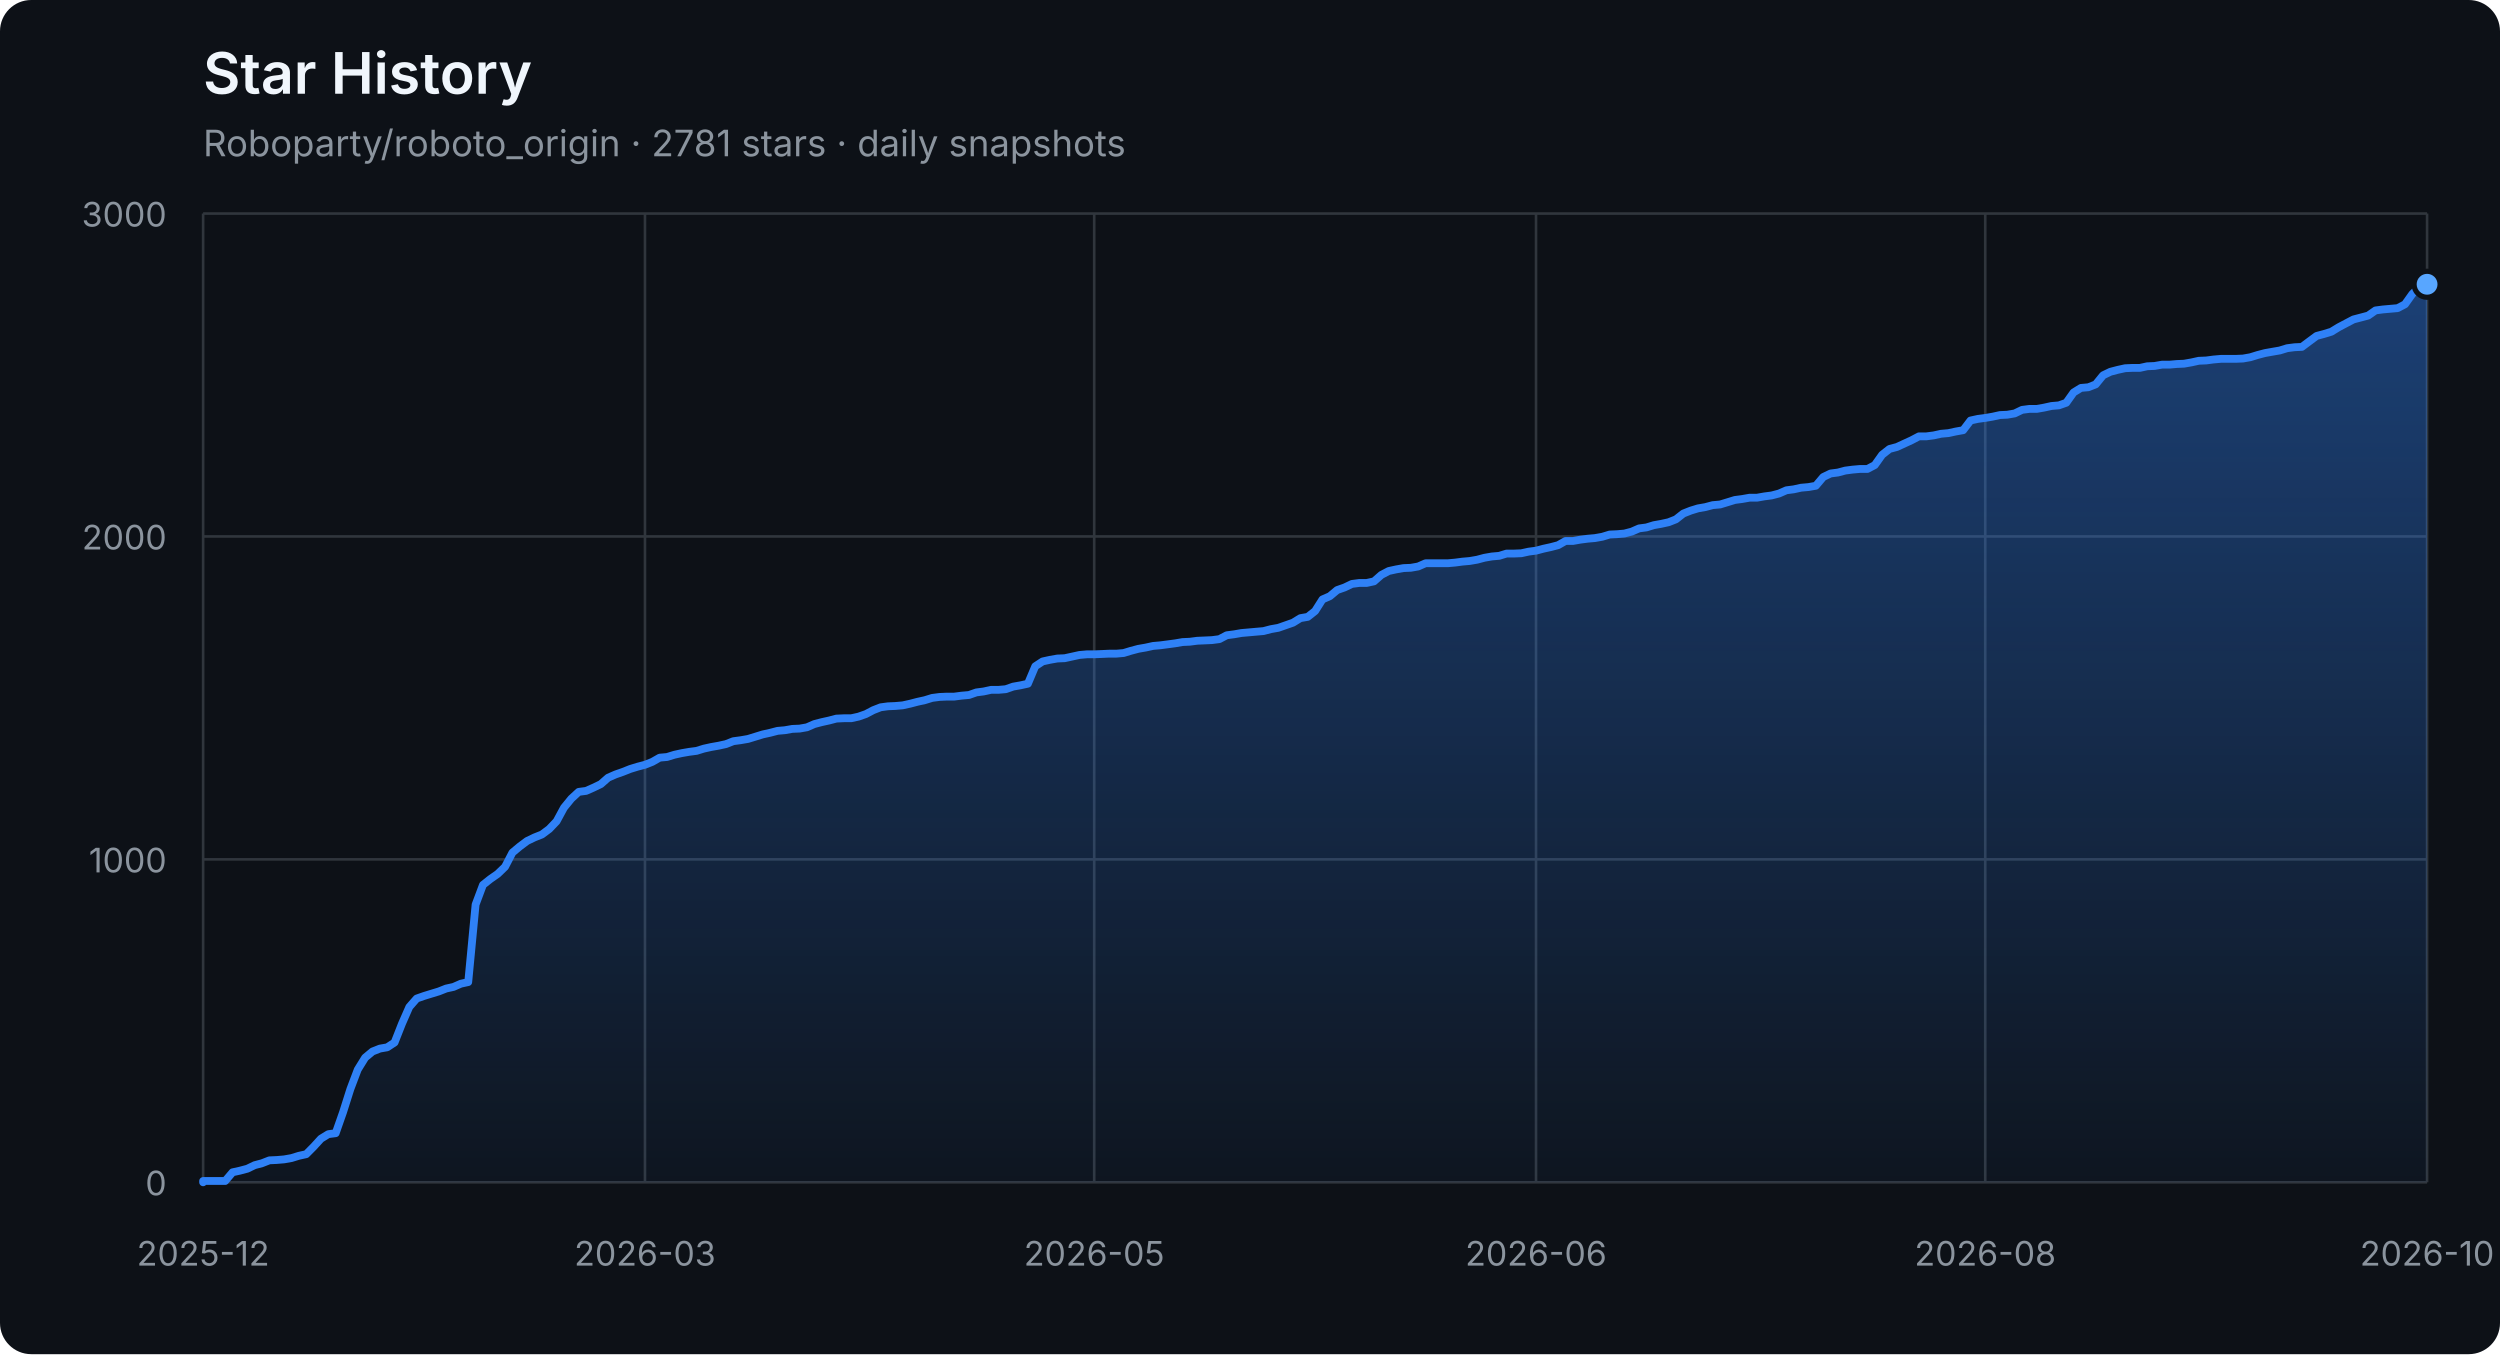
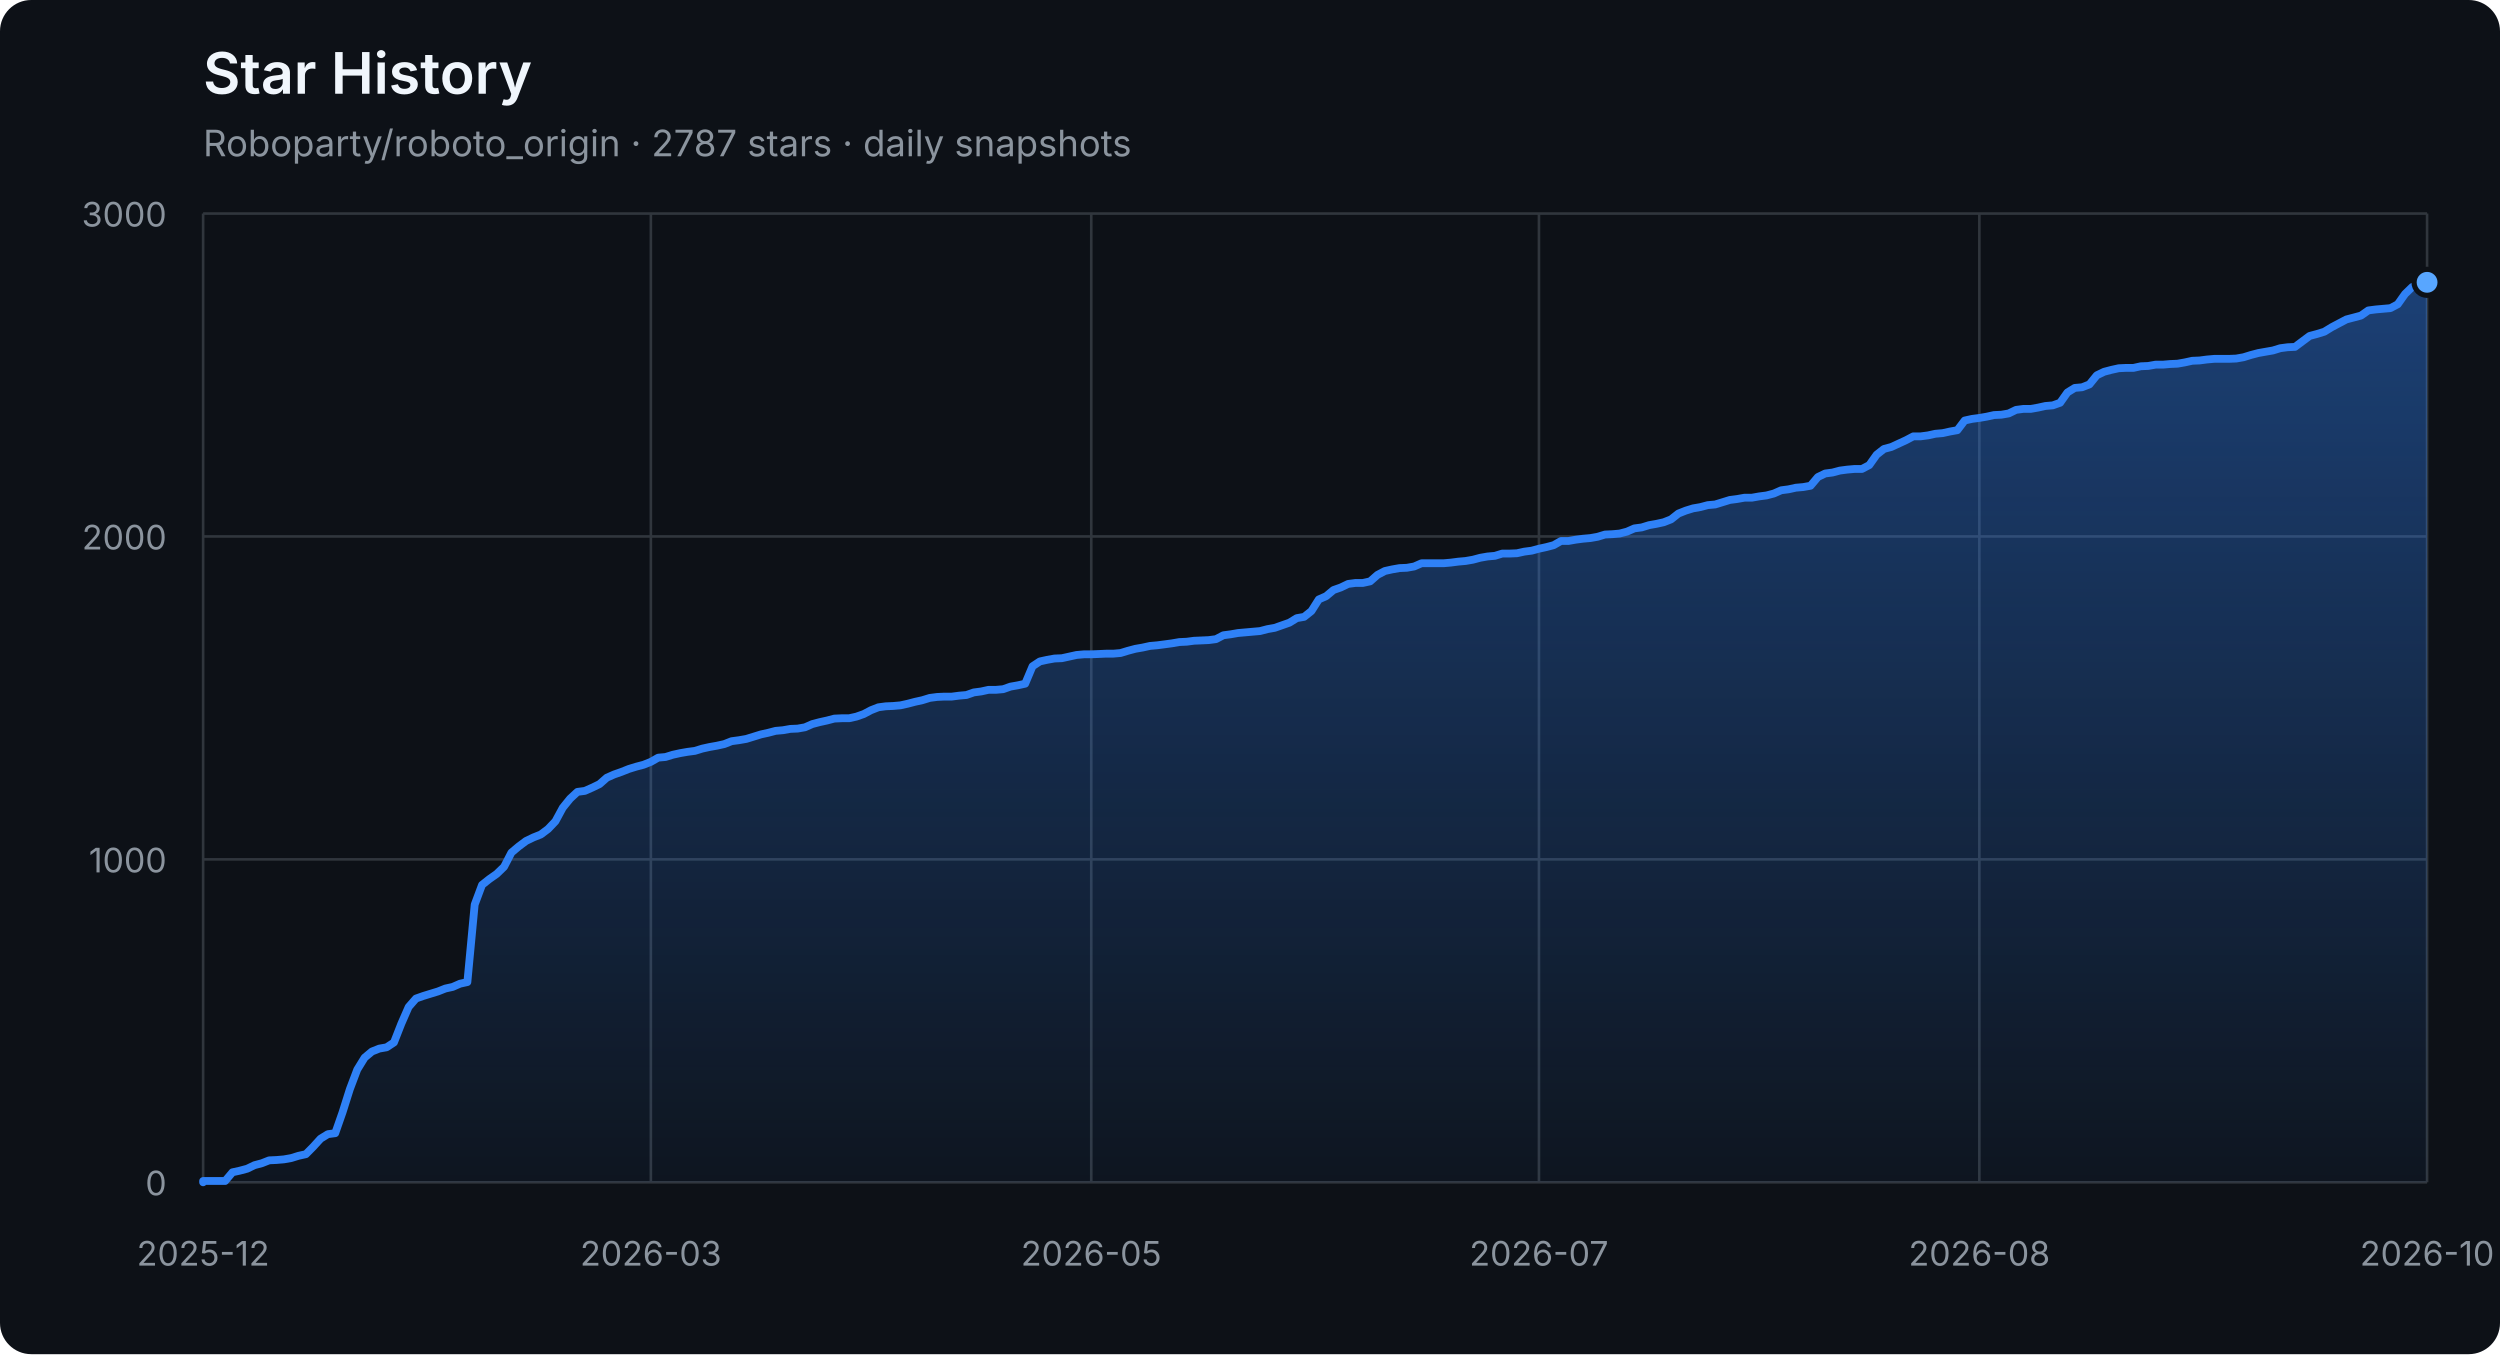
<svg xmlns="http://www.w3.org/2000/svg" width="960" height="520" viewBox="0 0 960 520" role="img" aria-labelledby="title description">
  <defs>
    <linearGradient id="area" x1="0" y1="0" x2="0" y2="1">
      <stop offset="0%" stop-color="#2f81f7" stop-opacity="0.42" />
      <stop offset="100%" stop-color="#2f81f7" stop-opacity="0.04" />
    </linearGradient>
  </defs>
  <style>
    .axis { fill: #8b949e; font: 13px -apple-system, BlinkMacSystemFont, "Segoe UI", sans-serif; }
    .grid { stroke: #30363d; stroke-width: 1; }
    .title { fill: #f0f6fc; font: 600 22px -apple-system, BlinkMacSystemFont, "Segoe UI", sans-serif; }
    .subtitle { fill: #8b949e; font: 14px -apple-system, BlinkMacSystemFont, "Segoe UI", sans-serif; }
  </style>
  <rect width="100%" height="100%" rx="12" fill="#0d1117" />
  <text x="78" y="36" class="title">Star History</text>
-   <text x="78" y="60" class="subtitle">Roboparty/roboto_origin · 2781 stars · daily snapshots</text>
+   <text x="78" y="60" class="subtitle">Roboparty/roboto_origin · 2787 stars · daily snapshots</text>
  <line x1="78" y1="454.00" x2="932" y2="454.00" class="grid" />
  <text x="64" y="459.00" class="axis" text-anchor="end">0</text>
  <line x1="78" y1="330.00" x2="932" y2="330.00" class="grid" />
  <text x="64" y="335.00" class="axis" text-anchor="end">1000</text>
  <line x1="78" y1="206.00" x2="932" y2="206.00" class="grid" />
  <text x="64" y="211.00" class="axis" text-anchor="end">2000</text>
  <line x1="78" y1="82.00" x2="932" y2="82.00" class="grid" />
  <text x="64" y="87.00" class="axis" text-anchor="end">3000</text>
  <line x1="78.00" y1="82" x2="78.00" y2="454" class="grid" />
  <text x="78.00" y="486" class="axis" text-anchor="middle">2025-12</text>
-   <line x1="247.67" y1="82" x2="247.67" y2="454" class="grid" />
-   <text x="247.67" y="486" class="axis" text-anchor="middle">2026-03</text>
-   <line x1="420.17" y1="82" x2="420.17" y2="454" class="grid" />
-   <text x="420.17" y="486" class="axis" text-anchor="middle">2026-05</text>
-   <line x1="589.83" y1="82" x2="589.83" y2="454" class="grid" />
-   <text x="589.83" y="486" class="axis" text-anchor="middle">2026-06</text>
-   <line x1="762.33" y1="82" x2="762.33" y2="454" class="grid" />
-   <text x="762.33" y="486" class="axis" text-anchor="middle">2026-08</text>
+   <line x1="249.93" y1="82" x2="249.93" y2="454" class="grid" />
+   <text x="249.93" y="486" class="axis" text-anchor="middle">2026-03</text>
+   <line x1="419.04" y1="82" x2="419.04" y2="454" class="grid" />
+   <text x="419.04" y="486" class="axis" text-anchor="middle">2026-05</text>
+   <line x1="590.96" y1="82" x2="590.96" y2="454" class="grid" />
+   <text x="590.96" y="486" class="axis" text-anchor="middle">2026-07</text>
+   <line x1="760.07" y1="82" x2="760.07" y2="454" class="grid" />
+   <text x="760.07" y="486" class="axis" text-anchor="middle">2026-08</text>
  <line x1="932.00" y1="82" x2="932.00" y2="454" class="grid" />
  <text x="932.00" y="486" class="axis" text-anchor="middle">2026-10</text>
-   <polygon points="78,454 78.00,454.00 78.00,453.50 80.83,453.50 83.66,453.50 86.48,453.50 89.31,450.16 92.14,449.54 94.97,448.79 97.79,447.43 100.62,446.68 103.45,445.57 106.28,445.44 109.11,445.20 111.93,444.70 114.76,443.83 117.59,443.21 120.42,440.36 123.25,437.26 126.07,435.52 128.90,435.15 131.73,427.09 134.56,418.16 137.38,410.72 140.21,406.14 143.04,403.78 145.87,402.66 148.70,402.17 151.52,400.31 154.35,393.12 157.18,386.67 160.01,383.44 162.83,382.45 165.66,381.58 168.49,380.72 171.32,379.60 174.15,378.98 176.97,377.74 179.80,377.12 182.63,347.36 185.46,339.80 188.28,337.56 191.11,335.58 193.94,332.85 196.77,327.40 199.60,325.04 202.42,322.93 205.25,321.57 208.08,320.45 210.91,318.34 213.74,315.37 216.56,310.16 219.39,306.69 222.22,304.08 225.05,303.71 227.87,302.47 230.70,301.11 233.53,298.63 236.36,297.39 239.19,296.40 242.01,295.28 244.84,294.41 247.67,293.67 250.50,292.55 253.32,290.94 256.15,290.69 258.98,289.82 261.81,289.20 264.64,288.71 267.46,288.34 270.29,287.47 273.12,286.85 275.95,286.35 278.77,285.73 281.60,284.62 284.43,284.24 287.26,283.75 290.09,282.88 292.91,282.01 295.74,281.39 298.57,280.65 301.40,280.40 304.23,279.90 307.05,279.78 309.88,279.28 312.71,278.04 315.54,277.30 318.36,276.68 321.19,275.94 324.02,275.81 326.85,275.81 329.68,275.19 332.50,274.20 335.33,272.71 338.16,271.60 340.99,271.22 343.81,271.10 346.64,270.85 349.47,270.23 352.30,269.49 355.13,268.87 357.95,268.00 360.78,267.63 363.61,267.50 366.44,267.50 369.26,267.13 372.09,266.88 374.92,265.89 377.75,265.52 380.58,264.90 383.40,264.90 386.23,264.65 389.06,263.66 391.89,263.16 394.72,262.54 397.54,255.85 400.37,253.99 403.20,253.37 406.03,252.87 408.85,252.75 411.68,252.13 414.51,251.51 417.34,251.26 420.17,251.26 422.99,251.14 425.82,251.01 428.65,251.01 431.48,250.76 434.30,249.90 437.13,249.15 439.96,248.66 442.79,248.04 445.62,247.79 448.44,247.42 451.27,247.04 454.10,246.55 456.93,246.42 459.75,246.05 462.58,245.93 465.41,245.80 468.24,245.43 471.07,243.94 473.89,243.57 476.72,243.08 479.55,242.83 482.38,242.58 485.21,242.33 488.03,241.59 490.86,241.09 493.69,240.10 496.52,239.11 499.34,237.37 502.17,236.88 505.00,234.64 507.83,230.18 510.66,228.94 513.48,226.58 516.31,225.59 519.14,224.23 521.97,223.86 524.79,223.86 527.62,223.24 530.45,220.76 533.28,219.27 536.11,218.65 538.93,218.15 541.76,218.03 544.59,217.53 547.42,216.29 550.25,216.29 553.07,216.29 555.90,216.29 558.73,216.04 561.56,215.67 564.38,215.42 567.21,214.93 570.04,214.18 572.87,213.69 575.70,213.44 578.52,212.57 581.35,212.57 584.18,212.45 587.01,211.83 589.83,211.46 592.66,210.71 595.49,210.09 598.32,209.35 601.15,207.74 603.97,207.74 606.80,207.24 609.63,206.87 612.46,206.62 615.28,206.12 618.11,205.26 620.94,205.13 623.77,204.88 626.60,204.14 629.42,202.90 632.25,202.53 635.08,201.66 637.91,201.16 640.74,200.54 643.56,199.43 646.39,197.20 649.22,196.08 652.05,195.21 654.87,194.72 657.70,193.97 660.53,193.72 663.36,192.86 666.19,191.99 669.01,191.62 671.84,191.12 674.67,191.12 677.50,190.62 680.32,190.25 683.15,189.51 685.98,188.27 688.81,187.90 691.64,187.28 694.46,187.03 697.29,186.53 700.12,183.18 702.95,181.82 705.77,181.45 708.60,180.70 711.43,180.33 714.26,180.08 717.09,180.08 719.91,178.60 722.74,174.63 725.57,172.40 728.40,171.65 734.05,169.05 736.88,167.56 739.71,167.56 742.54,167.19 745.36,166.57 748.19,166.32 751.02,165.70 753.85,165.20 756.68,161.48 759.50,160.86 762.33,160.49 765.16,160.00 767.99,159.38 770.81,159.25 773.64,158.76 776.47,157.39 779.30,157.02 782.13,157.02 784.95,156.52 787.78,155.90 790.61,155.66 793.44,154.66 796.26,150.70 799.09,148.96 801.92,148.71 804.75,147.60 807.58,144.12 810.40,142.76 813.23,142.02 816.06,141.40 818.89,141.27 821.72,141.27 824.54,140.65 827.37,140.53 830.20,140.03 833.03,140.03 835.85,139.78 838.68,139.66 841.51,139.16 844.34,138.54 847.17,138.42 849.99,138.05 852.82,137.80 855.65,137.80 858.48,137.80 861.30,137.68 864.13,137.18 866.96,136.31 869.79,135.57 872.62,135.07 875.44,134.58 878.27,133.71 881.10,133.34 883.93,133.21 886.75,131.10 889.58,129.00 892.41,128.25 895.24,127.38 898.07,125.65 900.89,124.16 903.72,122.67 906.55,121.93 909.38,121.18 912.21,119.20 915.03,118.83 917.86,118.58 920.69,118.33 923.52,116.84 926.34,112.88 929.17,110.15 932.00,109.16 932.00,454" fill="url(#area)" />
-   <polyline points="78.00,454.00 78.00,453.50 80.83,453.50 83.66,453.50 86.48,453.50 89.31,450.16 92.14,449.54 94.97,448.79 97.79,447.43 100.62,446.68 103.45,445.57 106.28,445.44 109.11,445.20 111.93,444.70 114.76,443.83 117.59,443.21 120.42,440.36 123.25,437.26 126.07,435.52 128.90,435.15 131.73,427.09 134.56,418.16 137.38,410.72 140.21,406.14 143.04,403.78 145.87,402.66 148.70,402.17 151.52,400.31 154.35,393.12 157.18,386.67 160.01,383.44 162.83,382.45 165.66,381.58 168.49,380.72 171.32,379.60 174.15,378.98 176.97,377.74 179.80,377.12 182.63,347.36 185.46,339.80 188.28,337.56 191.11,335.58 193.94,332.85 196.77,327.40 199.60,325.04 202.42,322.93 205.25,321.57 208.08,320.45 210.91,318.34 213.74,315.37 216.56,310.16 219.39,306.69 222.22,304.08 225.05,303.71 227.87,302.47 230.70,301.11 233.53,298.63 236.36,297.39 239.19,296.40 242.01,295.28 244.84,294.41 247.67,293.67 250.50,292.55 253.32,290.94 256.15,290.69 258.98,289.82 261.81,289.20 264.64,288.71 267.46,288.34 270.29,287.47 273.12,286.85 275.95,286.35 278.77,285.73 281.60,284.62 284.43,284.24 287.26,283.75 290.09,282.88 292.91,282.01 295.74,281.39 298.57,280.65 301.40,280.40 304.23,279.90 307.05,279.78 309.88,279.28 312.71,278.04 315.54,277.30 318.36,276.68 321.19,275.94 324.02,275.81 326.85,275.81 329.68,275.19 332.50,274.20 335.33,272.71 338.16,271.60 340.99,271.22 343.81,271.10 346.64,270.85 349.47,270.23 352.30,269.49 355.13,268.87 357.95,268.00 360.78,267.63 363.61,267.50 366.44,267.50 369.26,267.13 372.09,266.88 374.92,265.89 377.75,265.52 380.58,264.90 383.40,264.90 386.23,264.65 389.06,263.66 391.89,263.16 394.72,262.54 397.54,255.85 400.37,253.99 403.20,253.37 406.03,252.87 408.85,252.75 411.68,252.13 414.51,251.51 417.34,251.26 420.17,251.26 422.99,251.14 425.82,251.01 428.65,251.01 431.48,250.76 434.30,249.90 437.13,249.15 439.96,248.66 442.79,248.04 445.62,247.79 448.44,247.42 451.27,247.04 454.10,246.55 456.93,246.42 459.75,246.05 462.58,245.93 465.41,245.80 468.24,245.43 471.07,243.94 473.89,243.57 476.72,243.08 479.55,242.83 482.38,242.58 485.21,242.33 488.03,241.59 490.86,241.09 493.69,240.10 496.52,239.11 499.34,237.37 502.17,236.88 505.00,234.64 507.83,230.18 510.66,228.94 513.48,226.58 516.31,225.59 519.14,224.23 521.97,223.86 524.79,223.86 527.62,223.24 530.45,220.76 533.28,219.27 536.11,218.65 538.93,218.15 541.76,218.03 544.59,217.53 547.42,216.29 550.25,216.29 553.07,216.29 555.90,216.29 558.73,216.04 561.56,215.67 564.38,215.42 567.21,214.93 570.04,214.18 572.87,213.69 575.70,213.44 578.52,212.57 581.35,212.57 584.18,212.45 587.01,211.83 589.83,211.46 592.66,210.71 595.49,210.09 598.32,209.35 601.15,207.74 603.97,207.74 606.80,207.24 609.63,206.87 612.46,206.62 615.28,206.12 618.11,205.26 620.94,205.13 623.77,204.88 626.60,204.14 629.42,202.90 632.25,202.53 635.08,201.66 637.91,201.16 640.74,200.54 643.56,199.43 646.39,197.20 649.22,196.08 652.05,195.21 654.87,194.72 657.70,193.97 660.53,193.72 663.36,192.86 666.19,191.99 669.01,191.62 671.84,191.12 674.67,191.12 677.50,190.62 680.32,190.25 683.15,189.51 685.98,188.27 688.81,187.90 691.64,187.28 694.46,187.03 697.29,186.53 700.12,183.18 702.95,181.82 705.77,181.45 708.60,180.70 711.43,180.33 714.26,180.08 717.09,180.08 719.91,178.60 722.74,174.63 725.57,172.40 728.40,171.65 734.05,169.05 736.88,167.56 739.71,167.56 742.54,167.19 745.36,166.57 748.19,166.32 751.02,165.70 753.85,165.20 756.68,161.48 759.50,160.86 762.33,160.49 765.16,160.00 767.99,159.38 770.81,159.25 773.64,158.76 776.47,157.39 779.30,157.02 782.13,157.02 784.95,156.52 787.78,155.90 790.61,155.66 793.44,154.66 796.26,150.70 799.09,148.96 801.92,148.71 804.75,147.60 807.58,144.12 810.40,142.76 813.23,142.02 816.06,141.40 818.89,141.27 821.72,141.27 824.54,140.65 827.37,140.53 830.20,140.03 833.03,140.03 835.85,139.78 838.68,139.66 841.51,139.16 844.34,138.54 847.17,138.42 849.99,138.05 852.82,137.80 855.65,137.80 858.48,137.80 861.30,137.68 864.13,137.18 866.96,136.31 869.79,135.57 872.62,135.07 875.44,134.58 878.27,133.71 881.10,133.34 883.93,133.21 886.75,131.10 889.58,129.00 892.41,128.25 895.24,127.38 898.07,125.65 900.89,124.16 903.72,122.67 906.55,121.93 909.38,121.18 912.21,119.20 915.03,118.83 917.86,118.58 920.69,118.33 923.52,116.84 926.34,112.88 929.17,110.15 932.00,109.16" fill="none" stroke="#2f81f7" stroke-width="3" stroke-linejoin="round" stroke-linecap="round" />
-   <circle cx="932.00" cy="109.16" r="5" fill="#58a6ff" stroke="#0d1117" stroke-width="2" />
+   <polygon points="78,454 78.00,454.00 78.00,453.50 80.82,453.50 83.64,453.50 86.46,453.50 89.27,450.16 92.09,449.54 94.91,448.79 97.73,447.43 100.55,446.68 103.37,445.57 106.18,445.44 109.00,445.20 111.82,444.70 114.64,443.83 117.46,443.21 120.28,440.36 123.10,437.26 125.91,435.52 128.73,435.15 131.55,427.09 134.37,418.16 137.19,410.72 140.01,406.14 142.83,403.78 145.64,402.66 148.46,402.17 151.28,400.31 154.10,393.12 156.92,386.67 159.74,383.44 162.55,382.45 165.37,381.58 168.19,380.72 171.01,379.60 173.83,378.98 176.65,377.74 179.47,377.12 182.28,347.36 185.10,339.80 187.92,337.56 190.74,335.58 193.56,332.85 196.38,327.40 199.19,325.04 202.01,322.93 204.83,321.57 207.65,320.45 210.47,318.34 213.29,315.37 216.11,310.16 218.92,306.69 221.74,304.08 224.56,303.71 227.38,302.47 230.20,301.11 233.02,298.63 235.83,297.39 238.65,296.40 241.47,295.28 244.29,294.41 247.11,293.67 249.93,292.55 252.75,290.94 255.56,290.69 258.38,289.82 261.20,289.20 264.02,288.71 266.84,288.34 269.66,287.47 272.48,286.85 275.29,286.35 278.11,285.73 280.93,284.62 283.75,284.24 286.57,283.75 289.39,282.88 292.20,282.01 295.02,281.39 297.84,280.65 300.66,280.40 303.48,279.90 306.30,279.78 309.12,279.28 311.93,278.04 314.75,277.30 317.57,276.68 320.39,275.94 323.21,275.81 326.03,275.81 328.84,275.19 331.66,274.20 334.48,272.71 337.30,271.60 340.12,271.22 342.94,271.10 345.76,270.85 348.57,270.23 351.39,269.49 354.21,268.87 357.03,268.00 359.85,267.63 362.67,267.50 365.49,267.50 368.30,267.13 371.12,266.88 373.94,265.89 376.76,265.52 379.58,264.90 382.40,264.90 385.21,264.65 388.03,263.66 390.85,263.16 393.67,262.54 396.49,255.85 399.31,253.99 402.13,253.37 404.94,252.87 407.76,252.75 410.58,252.13 413.40,251.51 416.22,251.26 419.04,251.26 421.85,251.14 424.67,251.01 427.49,251.01 430.31,250.76 433.13,249.90 435.95,249.15 438.77,248.66 441.58,248.04 444.40,247.79 447.22,247.42 450.04,247.04 452.86,246.55 455.68,246.42 458.50,246.05 461.31,245.93 464.13,245.80 466.95,245.43 469.77,243.94 472.59,243.57 475.41,243.08 478.22,242.83 481.04,242.58 483.86,242.33 486.68,241.59 489.50,241.09 492.32,240.10 495.14,239.11 497.95,237.37 500.77,236.88 503.59,234.64 506.41,230.18 509.23,228.94 512.05,226.58 514.86,225.59 517.68,224.23 520.50,223.86 523.32,223.86 526.14,223.24 528.96,220.76 531.78,219.27 534.59,218.65 537.41,218.15 540.23,218.03 543.05,217.53 545.87,216.29 548.69,216.29 551.50,216.29 554.32,216.29 557.14,216.04 559.96,215.67 562.78,215.42 565.60,214.93 568.42,214.18 571.23,213.69 574.05,213.44 576.87,212.57 579.69,212.57 582.51,212.45 585.33,211.83 588.15,211.46 590.96,210.71 593.78,210.09 596.60,209.35 599.42,207.74 602.24,207.74 605.06,207.24 607.87,206.87 610.69,206.62 613.51,206.12 616.33,205.26 619.15,205.13 621.97,204.88 624.79,204.14 627.60,202.90 630.42,202.53 633.24,201.66 636.06,201.16 638.88,200.54 641.70,199.43 644.51,197.20 647.33,196.08 650.15,195.21 652.97,194.72 655.79,193.97 658.61,193.72 661.43,192.86 664.24,191.99 667.06,191.62 669.88,191.12 672.70,191.12 675.52,190.62 678.34,190.25 681.16,189.51 683.97,188.27 686.79,187.90 689.61,187.28 692.43,187.03 695.25,186.53 698.07,183.18 700.88,181.82 703.70,181.45 706.52,180.70 709.34,180.33 712.16,180.08 714.98,180.08 717.80,178.60 720.61,174.63 723.43,172.40 726.25,171.65 731.89,169.05 734.71,167.56 737.52,167.56 740.34,167.19 743.16,166.57 745.98,166.32 748.80,165.70 751.62,165.20 754.44,161.48 757.25,160.86 760.07,160.49 762.89,160.00 765.71,159.38 768.53,159.25 771.35,158.76 774.17,157.39 776.98,157.02 779.80,157.02 782.62,156.52 785.44,155.90 788.26,155.66 791.08,154.66 793.89,150.70 796.71,148.96 799.53,148.71 802.35,147.60 805.17,144.12 807.99,142.76 810.81,142.02 813.62,141.40 816.44,141.27 819.26,141.27 822.08,140.65 824.90,140.53 827.72,140.03 830.53,140.03 833.35,139.78 836.17,139.66 838.99,139.16 841.81,138.54 844.63,138.42 847.45,138.05 850.26,137.80 853.08,137.80 855.90,137.80 858.72,137.68 861.54,137.18 864.36,136.31 867.17,135.57 869.99,135.07 872.81,134.58 875.63,133.71 878.45,133.34 881.27,133.21 884.09,131.10 886.90,129.00 889.72,128.25 892.54,127.38 895.36,125.65 898.18,124.16 901.00,122.67 903.82,121.93 906.63,121.18 909.45,119.20 912.27,118.83 915.09,118.58 917.91,118.33 920.73,116.84 923.54,112.88 926.36,110.15 929.18,109.16 932.00,108.41 932.00,454" fill="url(#area)" />
+   <polyline points="78.00,454.00 78.00,453.50 80.82,453.50 83.64,453.50 86.46,453.50 89.27,450.16 92.09,449.54 94.91,448.79 97.73,447.43 100.55,446.68 103.37,445.57 106.18,445.44 109.00,445.20 111.82,444.70 114.64,443.83 117.46,443.21 120.28,440.36 123.10,437.26 125.91,435.52 128.73,435.15 131.55,427.09 134.37,418.16 137.19,410.72 140.01,406.14 142.83,403.78 145.64,402.66 148.46,402.17 151.28,400.31 154.10,393.12 156.92,386.67 159.74,383.44 162.55,382.45 165.37,381.58 168.19,380.72 171.01,379.60 173.83,378.98 176.65,377.74 179.47,377.12 182.28,347.36 185.10,339.80 187.92,337.56 190.74,335.58 193.56,332.85 196.38,327.40 199.19,325.04 202.01,322.93 204.83,321.57 207.65,320.45 210.47,318.34 213.29,315.37 216.11,310.16 218.92,306.69 221.74,304.08 224.56,303.71 227.38,302.47 230.20,301.11 233.02,298.63 235.83,297.39 238.65,296.40 241.47,295.28 244.29,294.41 247.11,293.67 249.93,292.55 252.75,290.94 255.56,290.69 258.38,289.82 261.20,289.20 264.02,288.71 266.84,288.34 269.66,287.47 272.48,286.85 275.29,286.35 278.11,285.73 280.93,284.62 283.75,284.24 286.57,283.75 289.39,282.88 292.20,282.01 295.02,281.39 297.84,280.65 300.66,280.40 303.48,279.90 306.30,279.78 309.12,279.28 311.93,278.04 314.75,277.30 317.57,276.68 320.39,275.94 323.21,275.81 326.03,275.81 328.84,275.19 331.66,274.20 334.48,272.71 337.30,271.60 340.12,271.22 342.94,271.10 345.76,270.85 348.57,270.23 351.39,269.49 354.21,268.87 357.03,268.00 359.85,267.63 362.67,267.50 365.49,267.50 368.30,267.13 371.12,266.88 373.94,265.89 376.76,265.52 379.58,264.90 382.40,264.90 385.21,264.65 388.03,263.66 390.85,263.16 393.67,262.54 396.49,255.85 399.31,253.99 402.13,253.37 404.94,252.87 407.76,252.75 410.58,252.13 413.40,251.51 416.22,251.26 419.04,251.26 421.85,251.14 424.67,251.01 427.49,251.01 430.31,250.76 433.13,249.90 435.95,249.15 438.77,248.66 441.58,248.04 444.40,247.79 447.22,247.42 450.04,247.04 452.86,246.55 455.68,246.42 458.50,246.05 461.31,245.93 464.13,245.80 466.95,245.43 469.77,243.94 472.59,243.57 475.41,243.08 478.22,242.83 481.04,242.58 483.86,242.33 486.68,241.59 489.50,241.09 492.32,240.10 495.14,239.11 497.95,237.37 500.77,236.88 503.59,234.64 506.41,230.18 509.23,228.94 512.05,226.58 514.86,225.59 517.68,224.23 520.50,223.86 523.32,223.86 526.14,223.24 528.96,220.76 531.78,219.27 534.59,218.65 537.41,218.15 540.23,218.03 543.05,217.53 545.87,216.29 548.69,216.29 551.50,216.29 554.32,216.29 557.14,216.04 559.96,215.67 562.78,215.42 565.60,214.93 568.42,214.18 571.23,213.69 574.05,213.44 576.87,212.57 579.69,212.57 582.51,212.45 585.33,211.83 588.15,211.46 590.96,210.71 593.78,210.09 596.60,209.35 599.42,207.74 602.24,207.74 605.06,207.24 607.87,206.87 610.69,206.62 613.51,206.12 616.33,205.26 619.15,205.13 621.97,204.88 624.79,204.14 627.60,202.90 630.42,202.53 633.24,201.66 636.06,201.16 638.88,200.54 641.70,199.43 644.51,197.20 647.33,196.08 650.15,195.21 652.97,194.72 655.79,193.97 658.61,193.72 661.43,192.86 664.24,191.99 667.06,191.62 669.88,191.12 672.70,191.12 675.52,190.62 678.34,190.25 681.16,189.51 683.97,188.27 686.79,187.90 689.61,187.28 692.43,187.03 695.25,186.53 698.07,183.18 700.88,181.82 703.70,181.45 706.52,180.70 709.34,180.33 712.16,180.08 714.98,180.08 717.80,178.60 720.61,174.63 723.43,172.40 726.25,171.65 731.89,169.05 734.71,167.56 737.52,167.56 740.34,167.19 743.16,166.57 745.98,166.32 748.80,165.70 751.62,165.20 754.44,161.48 757.25,160.86 760.07,160.49 762.89,160.00 765.71,159.38 768.53,159.25 771.35,158.76 774.17,157.39 776.98,157.02 779.80,157.02 782.62,156.52 785.44,155.90 788.26,155.66 791.08,154.66 793.89,150.70 796.71,148.96 799.53,148.71 802.35,147.60 805.17,144.12 807.99,142.76 810.81,142.02 813.62,141.40 816.44,141.27 819.26,141.27 822.08,140.65 824.90,140.53 827.72,140.03 830.53,140.03 833.35,139.78 836.17,139.66 838.99,139.16 841.81,138.54 844.63,138.42 847.45,138.05 850.26,137.80 853.08,137.80 855.90,137.80 858.72,137.68 861.54,137.18 864.36,136.31 867.17,135.57 869.99,135.07 872.81,134.58 875.63,133.71 878.45,133.34 881.27,133.21 884.09,131.10 886.90,129.00 889.72,128.25 892.54,127.38 895.36,125.65 898.18,124.16 901.00,122.67 903.82,121.93 906.63,121.18 909.45,119.20 912.27,118.83 915.09,118.58 917.91,118.33 920.73,116.84 923.54,112.88 926.36,110.15 929.18,109.16 932.00,108.41" fill="none" stroke="#2f81f7" stroke-width="3" stroke-linejoin="round" stroke-linecap="round" />
+   <circle cx="932.00" cy="108.41" r="5" fill="#58a6ff" stroke="#0d1117" stroke-width="2" />
</svg>
